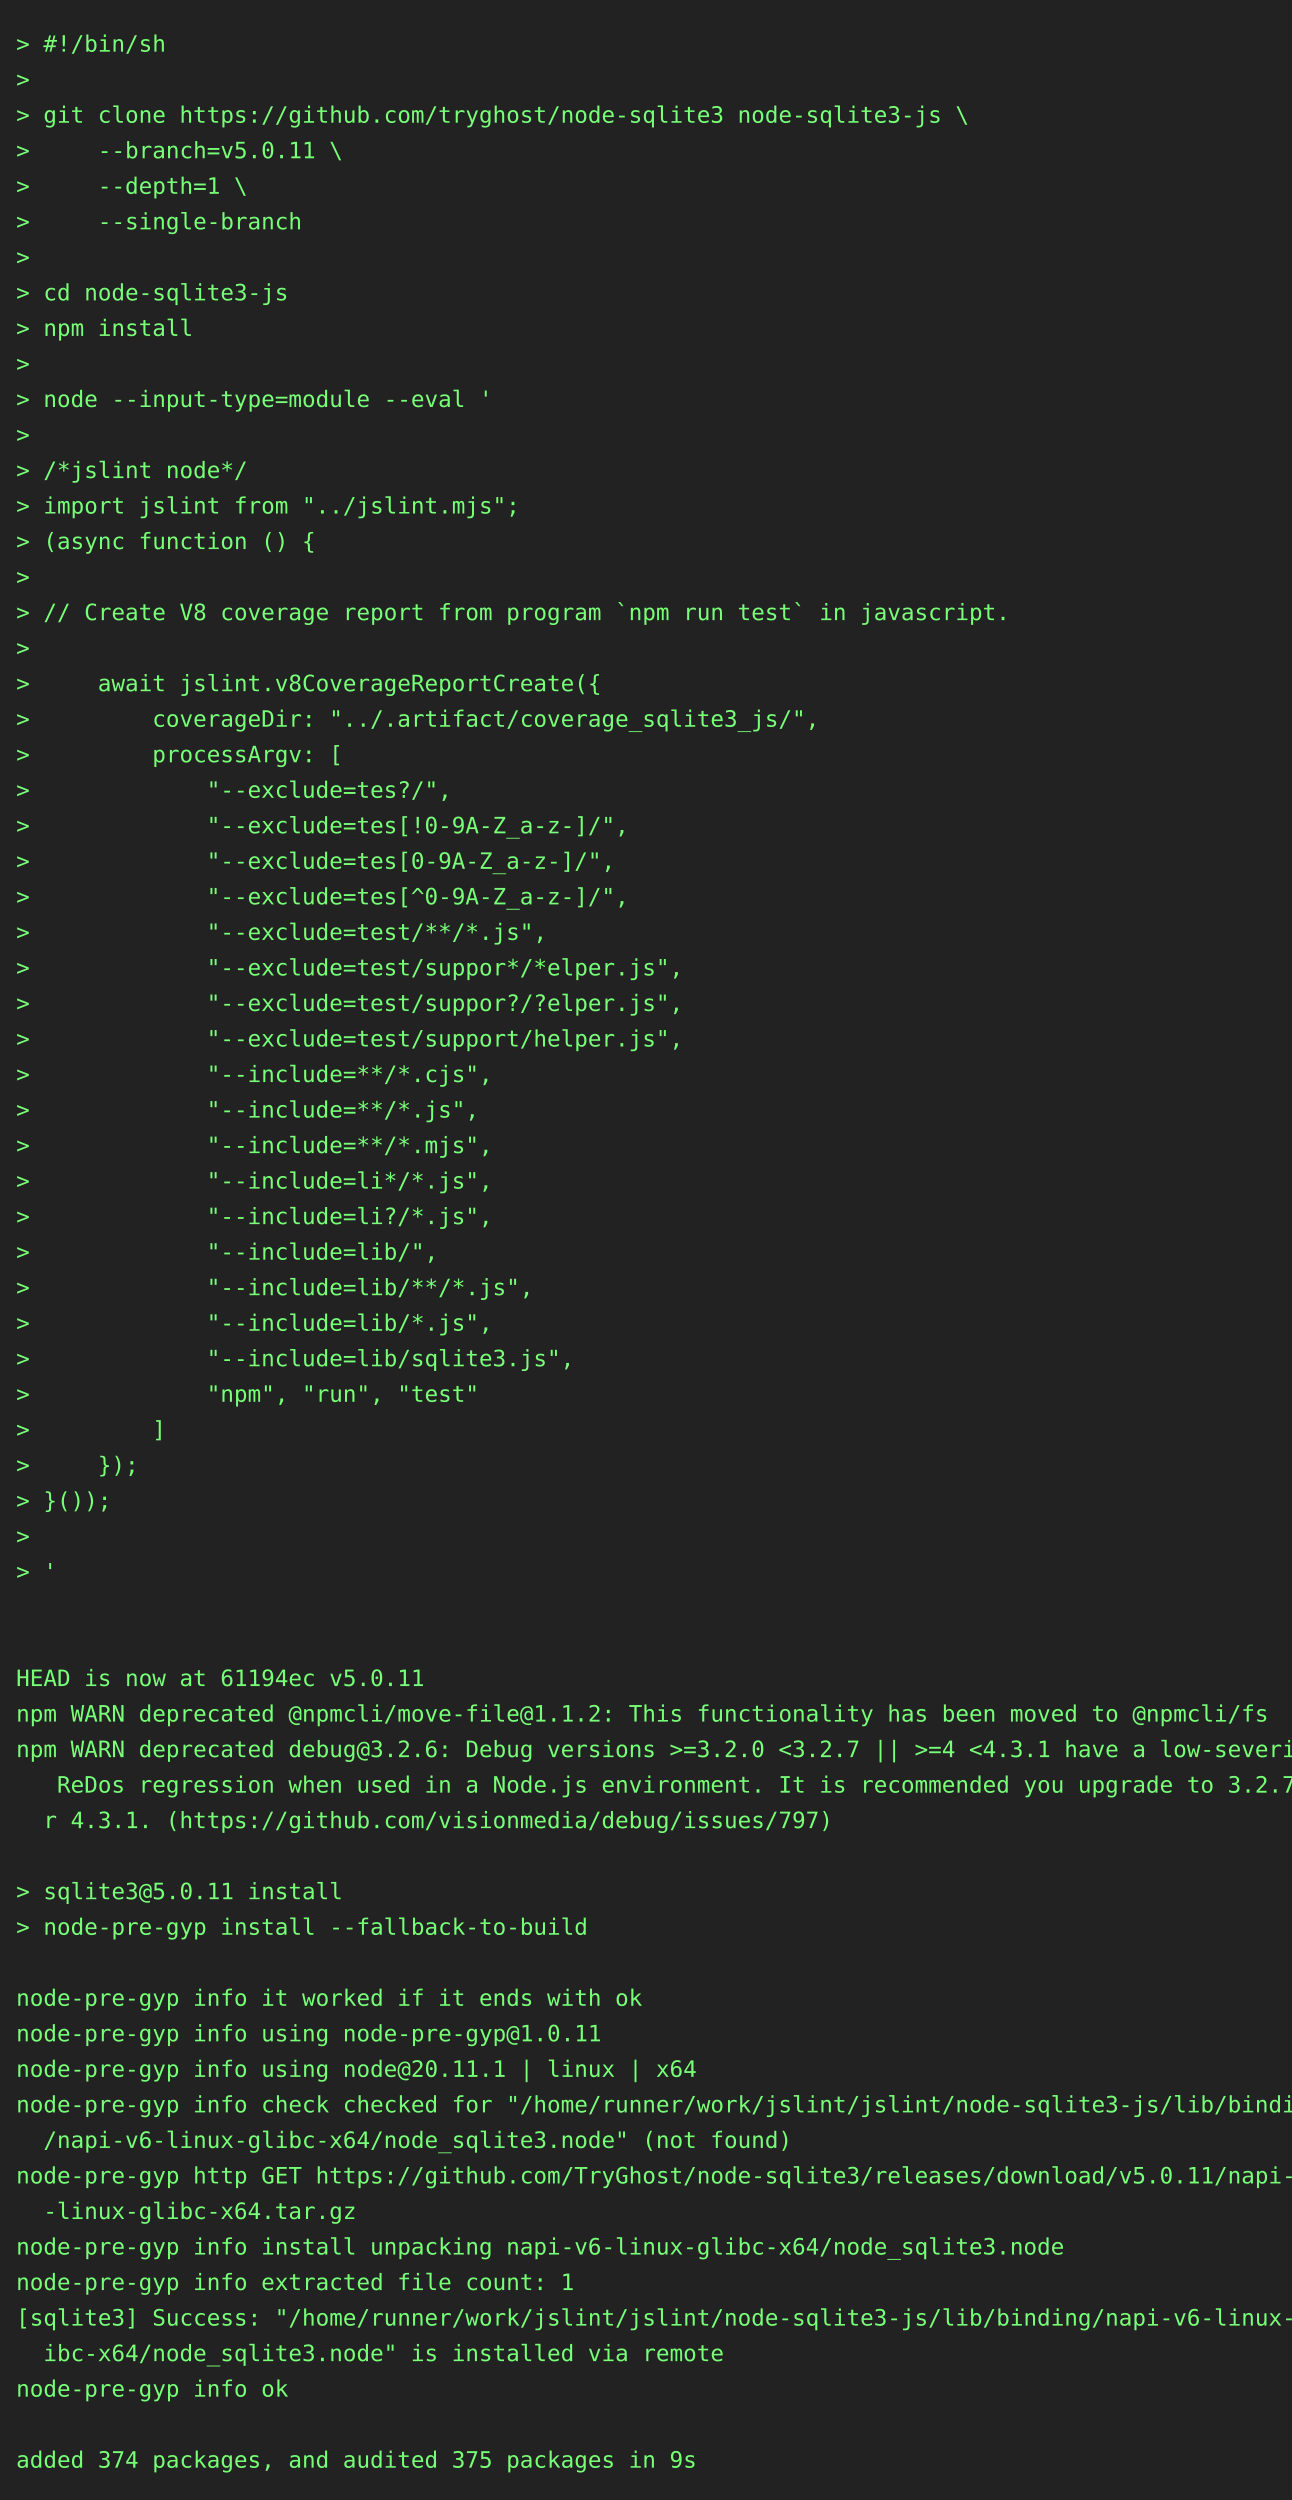
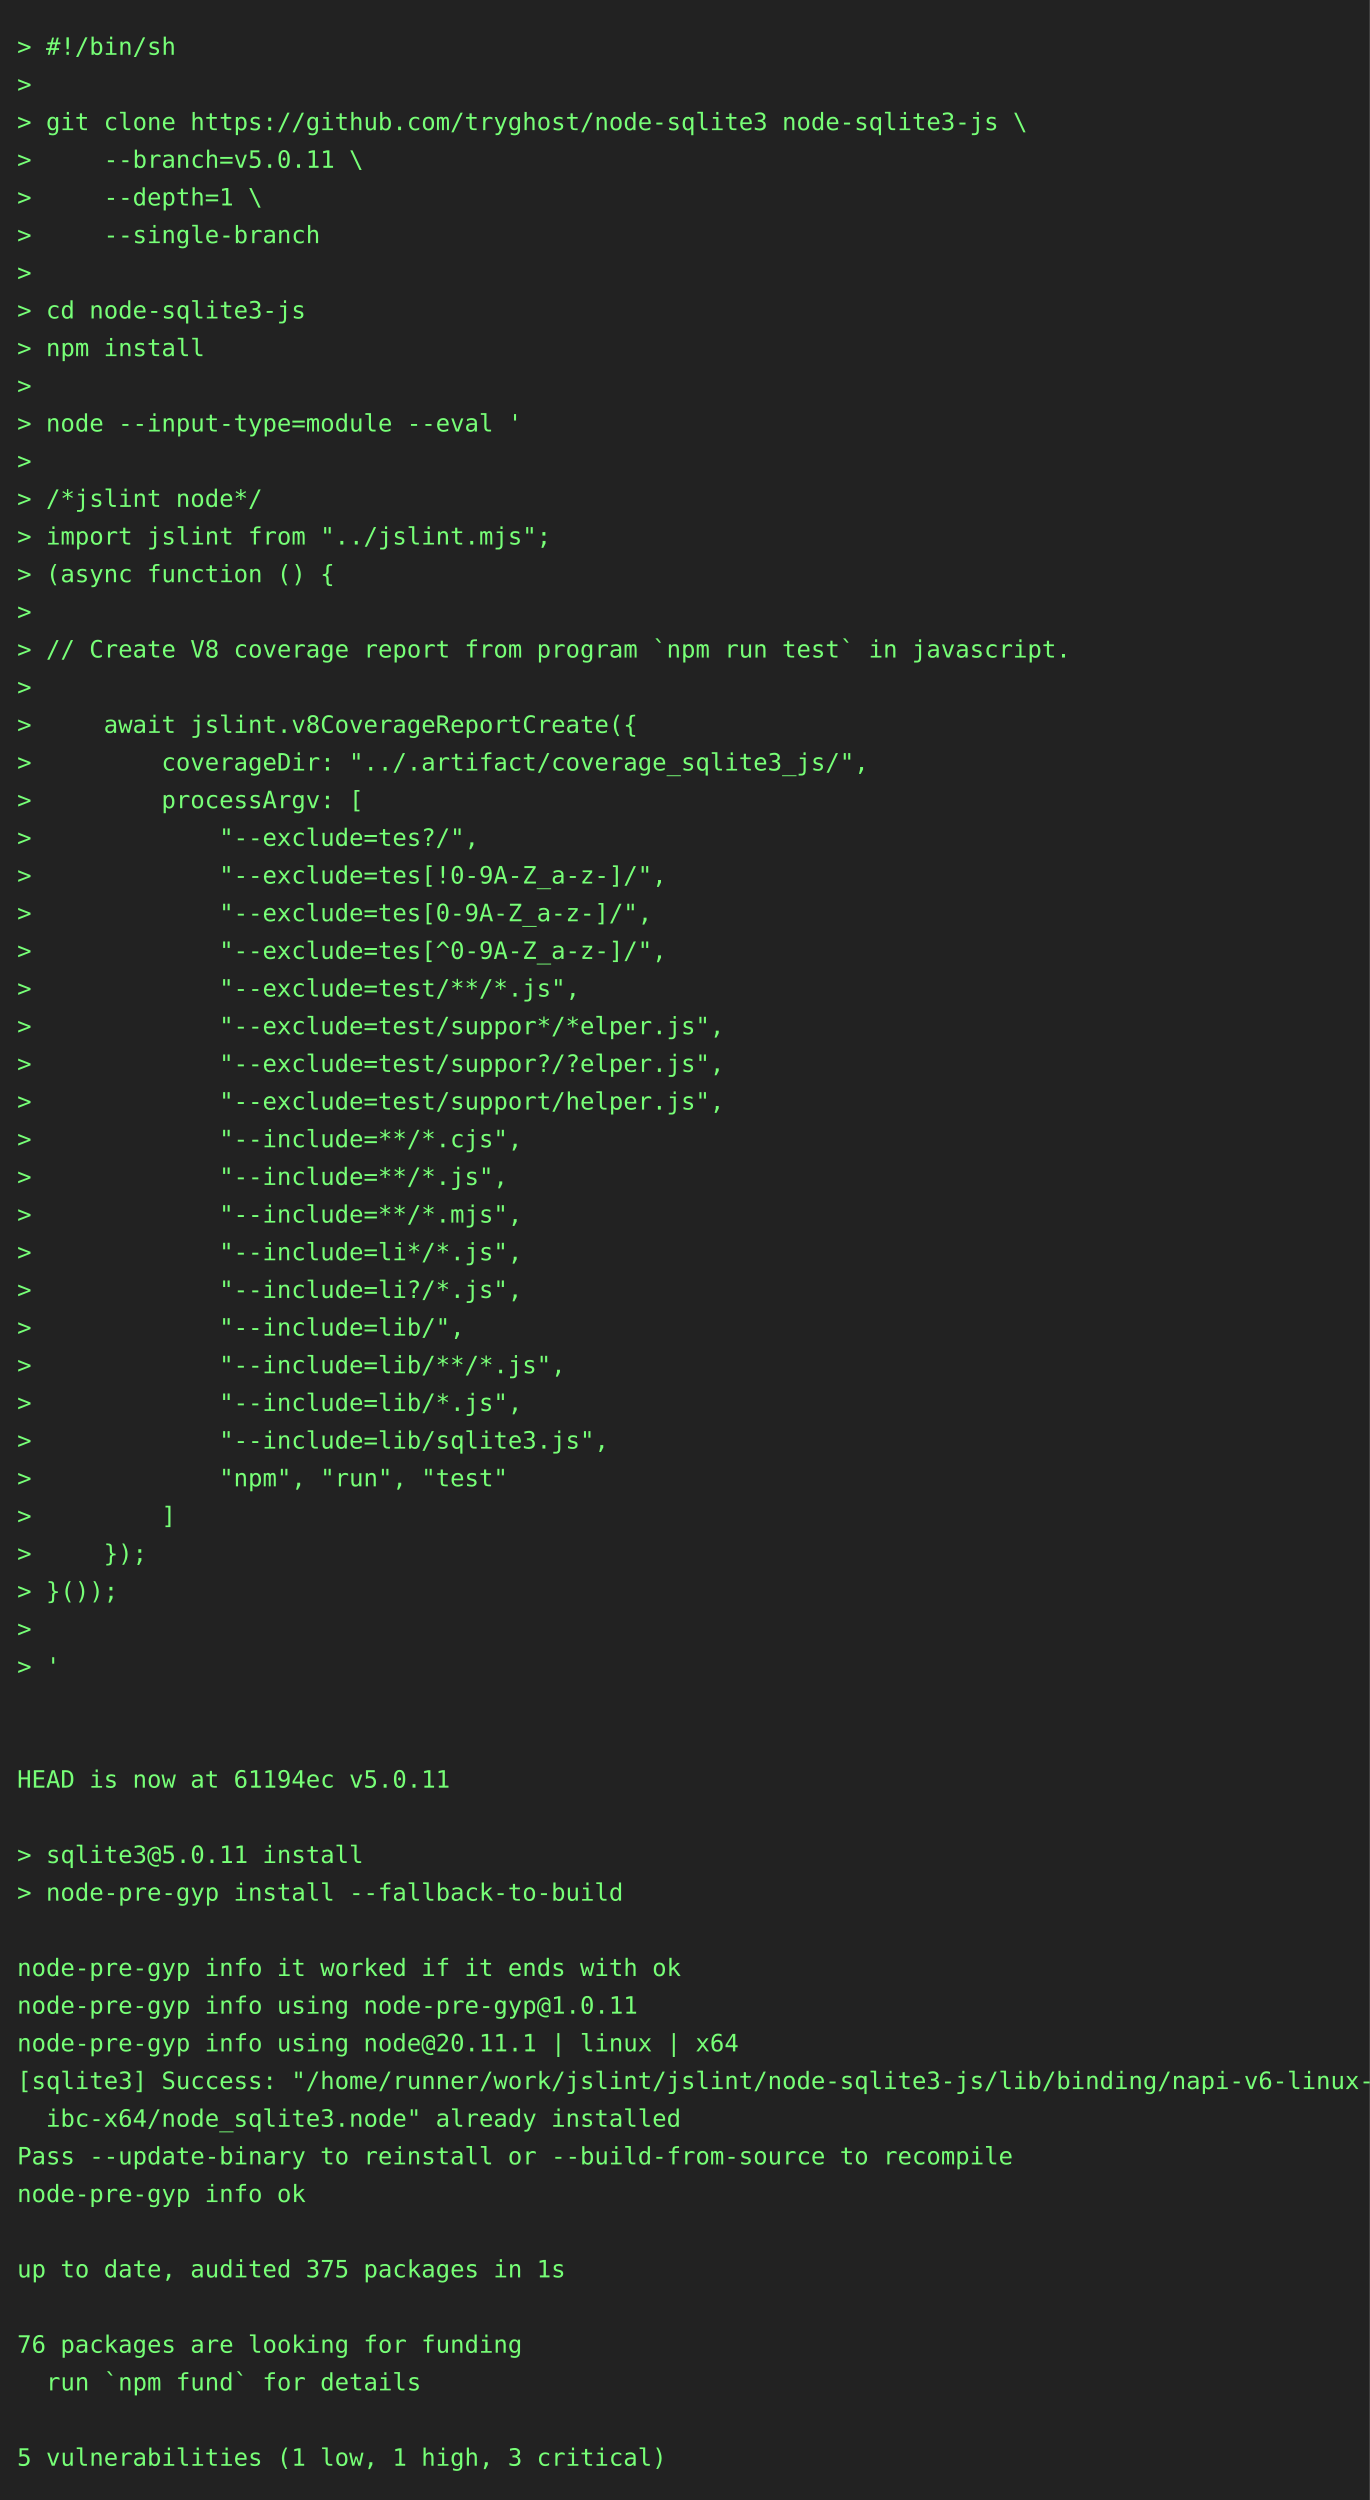
- <svg xmlns="http://www.w3.org/2000/svg" height="1548" width="800">
-   <rect height="1548" fill="#222" width="800" />
+ <svg xmlns="http://www.w3.org/2000/svg" height="1460" width="800">
+   <rect height="1460" fill="#222" width="800" />
  <text fill="#7f7" font-family="consolas, menlo, monospace" font-size="14" xml:space="preserve">
    <tspan lengthAdjust="spacingAndGlyphs" textLength="768" x="10" y="32">&gt; #!/bin/sh                                                                                      </tspan>
    <tspan lengthAdjust="spacingAndGlyphs" textLength="768" x="10" y="54">&gt;                                                                                                </tspan>
    <tspan lengthAdjust="spacingAndGlyphs" textLength="768" x="10" y="76">&gt; git clone https://github.com/tryghost/node-sqlite3 node-sqlite3-js \                           </tspan>
    <tspan lengthAdjust="spacingAndGlyphs" textLength="768" x="10" y="98">&gt;     --branch=v5.0.11 \                                                                         </tspan>
    <tspan lengthAdjust="spacingAndGlyphs" textLength="768" x="10" y="120">&gt;     --depth=1 \                                                                                </tspan>
    <tspan lengthAdjust="spacingAndGlyphs" textLength="768" x="10" y="142">&gt;     --single-branch                                                                            </tspan>
    <tspan lengthAdjust="spacingAndGlyphs" textLength="768" x="10" y="164">&gt;                                                                                                </tspan>
    <tspan lengthAdjust="spacingAndGlyphs" textLength="768" x="10" y="186">&gt; cd node-sqlite3-js                                                                             </tspan>
    <tspan lengthAdjust="spacingAndGlyphs" textLength="768" x="10" y="208">&gt; npm install                                                                                    </tspan>
    <tspan lengthAdjust="spacingAndGlyphs" textLength="768" x="10" y="230">&gt;                                                                                                </tspan>
    <tspan lengthAdjust="spacingAndGlyphs" textLength="768" x="10" y="252">&gt; node --input-type=module --eval '                                                              </tspan>
    <tspan lengthAdjust="spacingAndGlyphs" textLength="768" x="10" y="274">&gt;                                                                                                </tspan>
    <tspan lengthAdjust="spacingAndGlyphs" textLength="768" x="10" y="296">&gt; /*jslint node*/                                                                                </tspan>
    <tspan lengthAdjust="spacingAndGlyphs" textLength="768" x="10" y="318">&gt; import jslint from "../jslint.mjs";                                                            </tspan>
    <tspan lengthAdjust="spacingAndGlyphs" textLength="768" x="10" y="340">&gt; (async function () {                                                                           </tspan>
    <tspan lengthAdjust="spacingAndGlyphs" textLength="768" x="10" y="362">&gt;                                                                                                </tspan>
    <tspan lengthAdjust="spacingAndGlyphs" textLength="768" x="10" y="384">&gt; // Create V8 coverage report from program `npm run test` in javascript.                        </tspan>
    <tspan lengthAdjust="spacingAndGlyphs" textLength="768" x="10" y="406">&gt;                                                                                                </tspan>
    <tspan lengthAdjust="spacingAndGlyphs" textLength="768" x="10" y="428">&gt;     await jslint.v8CoverageReportCreate({                                                      </tspan>
    <tspan lengthAdjust="spacingAndGlyphs" textLength="768" x="10" y="450">&gt;         coverageDir: "../.artifact/coverage_sqlite3_js/",                                      </tspan>
    <tspan lengthAdjust="spacingAndGlyphs" textLength="768" x="10" y="472">&gt;         processArgv: [                                                                         </tspan>
    <tspan lengthAdjust="spacingAndGlyphs" textLength="768" x="10" y="494">&gt;             "--exclude=tes?/",                                                                 </tspan>
    <tspan lengthAdjust="spacingAndGlyphs" textLength="768" x="10" y="516">&gt;             "--exclude=tes[!0-9A-Z_a-z-]/",                                                    </tspan>
    <tspan lengthAdjust="spacingAndGlyphs" textLength="768" x="10" y="538">&gt;             "--exclude=tes[0-9A-Z_a-z-]/",                                                     </tspan>
    <tspan lengthAdjust="spacingAndGlyphs" textLength="768" x="10" y="560">&gt;             "--exclude=tes[^0-9A-Z_a-z-]/",                                                    </tspan>
    <tspan lengthAdjust="spacingAndGlyphs" textLength="768" x="10" y="582">&gt;             "--exclude=test/**/*.js",                                                          </tspan>
    <tspan lengthAdjust="spacingAndGlyphs" textLength="768" x="10" y="604">&gt;             "--exclude=test/suppor*/*elper.js",                                                </tspan>
    <tspan lengthAdjust="spacingAndGlyphs" textLength="768" x="10" y="626">&gt;             "--exclude=test/suppor?/?elper.js",                                                </tspan>
    <tspan lengthAdjust="spacingAndGlyphs" textLength="768" x="10" y="648">&gt;             "--exclude=test/support/helper.js",                                                </tspan>
    <tspan lengthAdjust="spacingAndGlyphs" textLength="768" x="10" y="670">&gt;             "--include=**/*.cjs",                                                              </tspan>
    <tspan lengthAdjust="spacingAndGlyphs" textLength="768" x="10" y="692">&gt;             "--include=**/*.js",                                                               </tspan>
    <tspan lengthAdjust="spacingAndGlyphs" textLength="768" x="10" y="714">&gt;             "--include=**/*.mjs",                                                              </tspan>
    <tspan lengthAdjust="spacingAndGlyphs" textLength="768" x="10" y="736">&gt;             "--include=li*/*.js",                                                              </tspan>
    <tspan lengthAdjust="spacingAndGlyphs" textLength="768" x="10" y="758">&gt;             "--include=li?/*.js",                                                              </tspan>
    <tspan lengthAdjust="spacingAndGlyphs" textLength="768" x="10" y="780">&gt;             "--include=lib/",                                                                  </tspan>
    <tspan lengthAdjust="spacingAndGlyphs" textLength="768" x="10" y="802">&gt;             "--include=lib/**/*.js",                                                           </tspan>
    <tspan lengthAdjust="spacingAndGlyphs" textLength="768" x="10" y="824">&gt;             "--include=lib/*.js",                                                              </tspan>
    <tspan lengthAdjust="spacingAndGlyphs" textLength="768" x="10" y="846">&gt;             "--include=lib/sqlite3.js",                                                        </tspan>
    <tspan lengthAdjust="spacingAndGlyphs" textLength="768" x="10" y="868">&gt;             "npm", "run", "test"                                                               </tspan>
    <tspan lengthAdjust="spacingAndGlyphs" textLength="768" x="10" y="890">&gt;         ]                                                                                      </tspan>
    <tspan lengthAdjust="spacingAndGlyphs" textLength="768" x="10" y="912">&gt;     });                                                                                        </tspan>
    <tspan lengthAdjust="spacingAndGlyphs" textLength="768" x="10" y="934">&gt; }());                                                                                          </tspan>
    <tspan lengthAdjust="spacingAndGlyphs" textLength="768" x="10" y="956">&gt;                                                                                                </tspan>
    <tspan lengthAdjust="spacingAndGlyphs" textLength="768" x="10" y="978">&gt; '                                                                                              </tspan>
    <tspan lengthAdjust="spacingAndGlyphs" textLength="768" x="10" y="1000">                                                                                                 </tspan>
    <tspan lengthAdjust="spacingAndGlyphs" textLength="768" x="10" y="1022">                                                                                                 </tspan>
    <tspan lengthAdjust="spacingAndGlyphs" textLength="768" x="10" y="1044">HEAD is now at 61194ec v5.0.11                                                                   </tspan>
-     <tspan lengthAdjust="spacingAndGlyphs" textLength="768" x="10" y="1066">npm WARN deprecated @npmcli/move-file@1.1.2: This functionality has been moved to @npmcli/fs     </tspan>
-     <tspan lengthAdjust="spacingAndGlyphs" textLength="768" x="10" y="1088">npm WARN deprecated debug@3.2.6: Debug versions &gt;=3.2.0 &lt;3.2.7 || &gt;=4 &lt;4.3.1 have a low-severity\</tspan>
-     <tspan lengthAdjust="spacingAndGlyphs" textLength="768" x="10" y="1110">   ReDos regression when used in a Node.js environment. It is recommended you upgrade to 3.2.7 o\</tspan>
-     <tspan lengthAdjust="spacingAndGlyphs" textLength="768" x="10" y="1132">  r 4.3.1. (https://github.com/visionmedia/debug/issues/797)                                     </tspan>
-     <tspan lengthAdjust="spacingAndGlyphs" textLength="768" x="10" y="1154">                                                                                                 </tspan>
-     <tspan lengthAdjust="spacingAndGlyphs" textLength="768" x="10" y="1176">&gt; sqlite3@5.0.11 install                                                                         </tspan>
-     <tspan lengthAdjust="spacingAndGlyphs" textLength="768" x="10" y="1198">&gt; node-pre-gyp install --fallback-to-build                                                       </tspan>
-     <tspan lengthAdjust="spacingAndGlyphs" textLength="768" x="10" y="1220">                                                                                                 </tspan>
-     <tspan lengthAdjust="spacingAndGlyphs" textLength="768" x="10" y="1242">node-pre-gyp info it worked if it ends with ok                                                   </tspan>
-     <tspan lengthAdjust="spacingAndGlyphs" textLength="768" x="10" y="1264">node-pre-gyp info using node-pre-gyp@1.0.11                                                      </tspan>
-     <tspan lengthAdjust="spacingAndGlyphs" textLength="768" x="10" y="1286">node-pre-gyp info using node@20.11.1 | linux | x64                                               </tspan>
-     <tspan lengthAdjust="spacingAndGlyphs" textLength="768" x="10" y="1308">node-pre-gyp info check checked for "/home/runner/work/jslint/jslint/node-sqlite3-js/lib/binding\</tspan>
-     <tspan lengthAdjust="spacingAndGlyphs" textLength="768" x="10" y="1330">  /napi-v6-linux-glibc-x64/node_sqlite3.node" (not found)                                        </tspan>
-     <tspan lengthAdjust="spacingAndGlyphs" textLength="768" x="10" y="1352">node-pre-gyp http GET https://github.com/TryGhost/node-sqlite3/releases/download/v5.0.11/napi-v6\</tspan>
-     <tspan lengthAdjust="spacingAndGlyphs" textLength="768" x="10" y="1374">  -linux-glibc-x64.tar.gz                                                                        </tspan>
-     <tspan lengthAdjust="spacingAndGlyphs" textLength="768" x="10" y="1396">node-pre-gyp info install unpacking napi-v6-linux-glibc-x64/node_sqlite3.node                    </tspan>
-     <tspan lengthAdjust="spacingAndGlyphs" textLength="768" x="10" y="1418">node-pre-gyp info extracted file count: 1                                                        </tspan>
-     <tspan lengthAdjust="spacingAndGlyphs" textLength="768" x="10" y="1440">[sqlite3] Success: "/home/runner/work/jslint/jslint/node-sqlite3-js/lib/binding/napi-v6-linux-gl\</tspan>
-     <tspan lengthAdjust="spacingAndGlyphs" textLength="768" x="10" y="1462">  ibc-x64/node_sqlite3.node" is installed via remote                                             </tspan>
-     <tspan lengthAdjust="spacingAndGlyphs" textLength="768" x="10" y="1484">node-pre-gyp info ok                                                                             </tspan>
-     <tspan lengthAdjust="spacingAndGlyphs" textLength="768" x="10" y="1506">                                                                                                 </tspan>
-     <tspan lengthAdjust="spacingAndGlyphs" textLength="768" x="10" y="1528">added 374 packages, and audited 375 packages in 9s                                               </tspan>
+     <tspan lengthAdjust="spacingAndGlyphs" textLength="768" x="10" y="1066">                                                                                                 </tspan>
+     <tspan lengthAdjust="spacingAndGlyphs" textLength="768" x="10" y="1088">&gt; sqlite3@5.0.11 install                                                                         </tspan>
+     <tspan lengthAdjust="spacingAndGlyphs" textLength="768" x="10" y="1110">&gt; node-pre-gyp install --fallback-to-build                                                       </tspan>
+     <tspan lengthAdjust="spacingAndGlyphs" textLength="768" x="10" y="1132">                                                                                                 </tspan>
+     <tspan lengthAdjust="spacingAndGlyphs" textLength="768" x="10" y="1154">node-pre-gyp info it worked if it ends with ok                                                   </tspan>
+     <tspan lengthAdjust="spacingAndGlyphs" textLength="768" x="10" y="1176">node-pre-gyp info using node-pre-gyp@1.0.11                                                      </tspan>
+     <tspan lengthAdjust="spacingAndGlyphs" textLength="768" x="10" y="1198">node-pre-gyp info using node@20.11.1 | linux | x64                                               </tspan>
+     <tspan lengthAdjust="spacingAndGlyphs" textLength="768" x="10" y="1220">[sqlite3] Success: "/home/runner/work/jslint/jslint/node-sqlite3-js/lib/binding/napi-v6-linux-gl\</tspan>
+     <tspan lengthAdjust="spacingAndGlyphs" textLength="768" x="10" y="1242">  ibc-x64/node_sqlite3.node" already installed                                                   </tspan>
+     <tspan lengthAdjust="spacingAndGlyphs" textLength="768" x="10" y="1264">Pass --update-binary to reinstall or --build-from-source to recompile                            </tspan>
+     <tspan lengthAdjust="spacingAndGlyphs" textLength="768" x="10" y="1286">node-pre-gyp info ok                                                                             </tspan>
+     <tspan lengthAdjust="spacingAndGlyphs" textLength="768" x="10" y="1308">                                                                                                 </tspan>
+     <tspan lengthAdjust="spacingAndGlyphs" textLength="768" x="10" y="1330">up to date, audited 375 packages in 1s                                                           </tspan>
+     <tspan lengthAdjust="spacingAndGlyphs" textLength="768" x="10" y="1352">                                                                                                 </tspan>
+     <tspan lengthAdjust="spacingAndGlyphs" textLength="768" x="10" y="1374">76 packages are looking for funding                                                              </tspan>
+     <tspan lengthAdjust="spacingAndGlyphs" textLength="768" x="10" y="1396">  run `npm fund` for details                                                                     </tspan>
+     <tspan lengthAdjust="spacingAndGlyphs" textLength="768" x="10" y="1418">                                                                                                 </tspan>
+     <tspan lengthAdjust="spacingAndGlyphs" textLength="768" x="10" y="1440">5 vulnerabilities (1 low, 1 high, 3 critical)                                                    </tspan>
  </text>
</svg>
